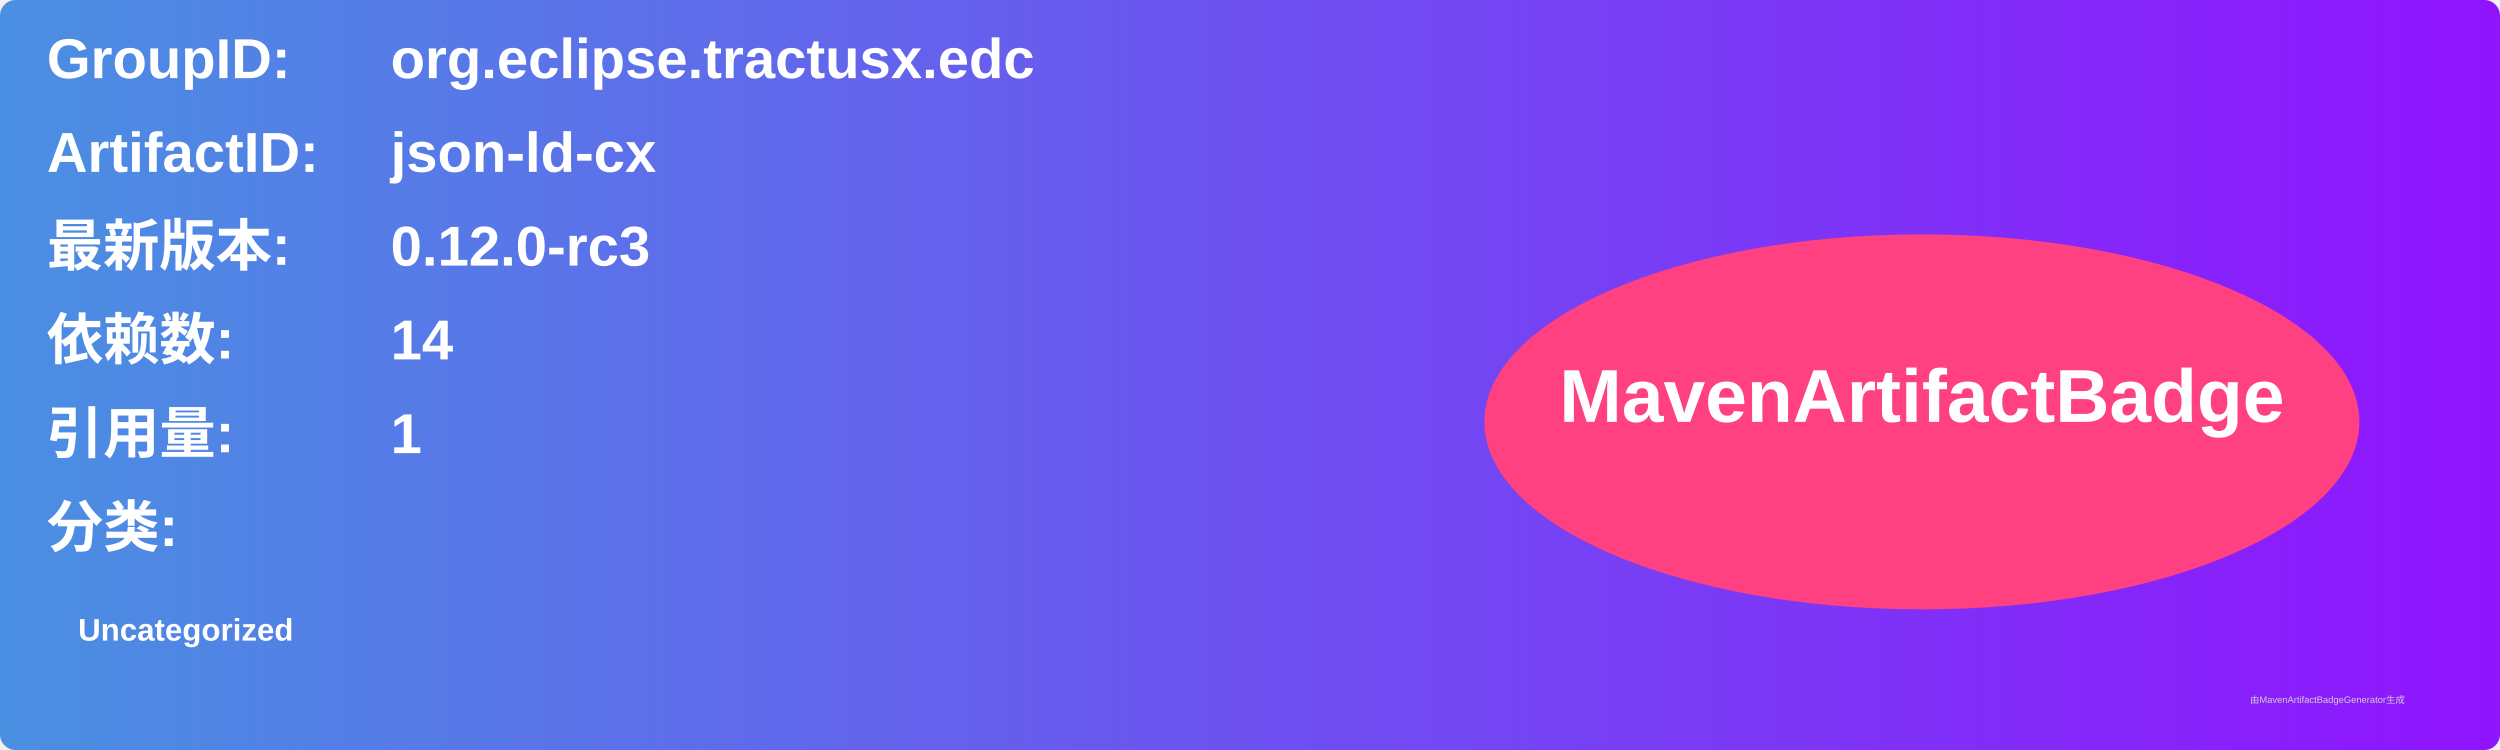
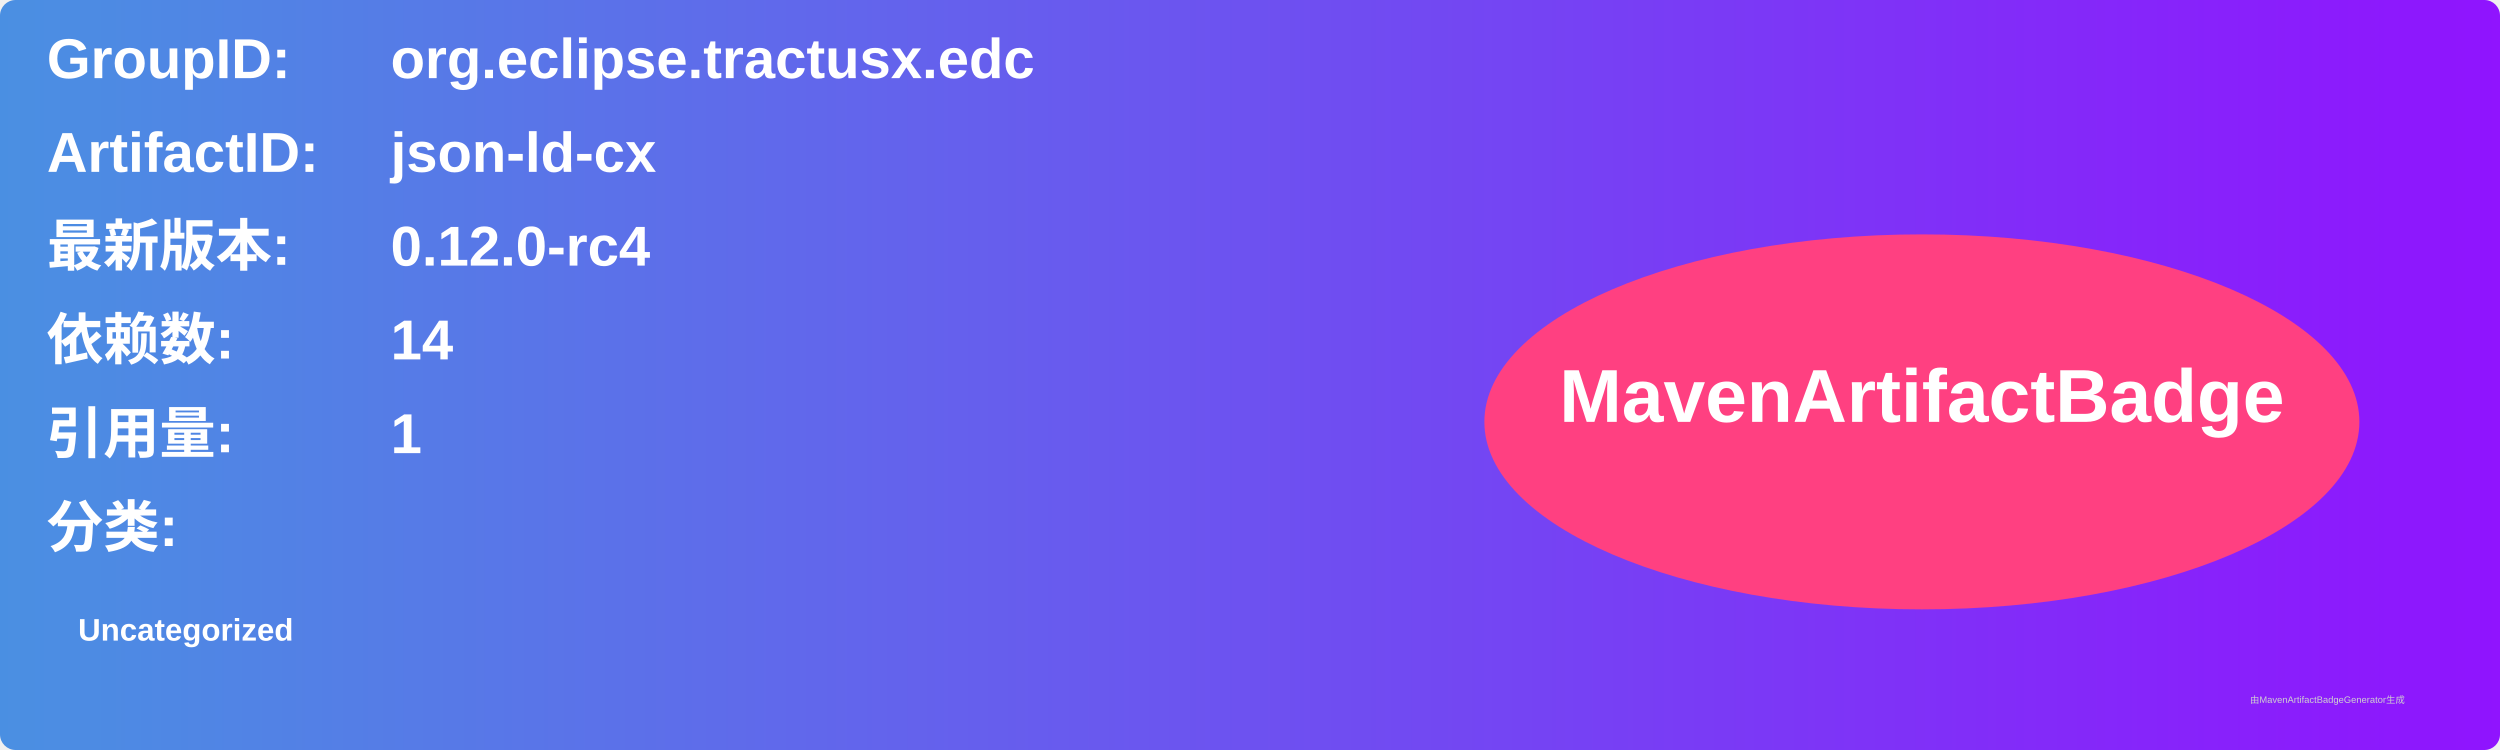
<svg xmlns="http://www.w3.org/2000/svg" width="800" height="240" viewBox="0 0 800 240">
  <linearGradient id="grad" x1="0%" y1="0%" x2="100%" y2="0%">
    <stop offset="0%" stop-color="#4a90e2" />
    <stop offset="100%" stop-color="#9013fe" />
  </linearGradient>
  <rect width="100%" height="100%" rx="5" ry="5" fill="url(#grad)" />
  <g transform="translate(15, 15)">
    <text x="0" y="10" font-family="Arial" font-size="18" fill="white" font-weight="bold" width="260">GroupID:</text>
    <text x="110" y="10" font-family="Arial" font-size="18" fill="white" font-weight="bold" width="460">org.eclipse.tractusx.edc</text>
    <text x="0" y="40" font-family="Arial" font-size="18" fill="white" font-weight="bold" width="260">ArtifactID:</text>
    <text x="110" y="40" font-family="Arial" font-size="18" fill="white" font-weight="bold" width="460">json-ld-cx</text>
    <text x="0" y="70" font-family="Arial" font-size="18" fill="white" font-weight="bold">最新版本:</text>
    <text x="110" y="70" font-family="Arial" font-size="18" fill="white" font-weight="bold">
-       <tspan font-weight="bold">0.12.0-rc3</tspan>
+       <tspan font-weight="bold">0.12.0-rc4</tspan>
    </text>
    <text x="0" y="100" font-family="Arial" font-size="18" fill="white" font-weight="bold">依赖数: </text>
    <text x="110" y="100" font-family="Arial" font-size="18" fill="white">
      <tspan font-weight="bold">14</tspan>
    </text>
    <text x="0" y="130" font-family="Arial" font-size="18" fill="white" font-weight="bold">引用量: </text>
    <text x="110" y="130" font-family="Arial" font-size="18" fill="white">
      <tspan font-weight="bold">1</tspan>
    </text>
    <text x="0" y="160" font-family="Arial" font-size="18" fill="white" font-weight="bold">分类:</text>
    <text x="10" y="190" font-family="Arial" font-size="10" fill="white">
      <tspan font-weight="bold">Uncategorized</tspan>
    </text>
    <ellipse cx="600" cy="120" rx="140" ry="60" fill="#ff4081" />
    <text x="600" y="120" text-anchor="middle" font-family="Arial" font-size="24" fill="white" font-weight="bold">MavenArtifactBadge</text>
  </g>
  <text x="720" y="225" font-family="Arial" font-size="3" fill="#d0d0d0">由MavenArtifactBadgeGenerator生成</text>
</svg>
